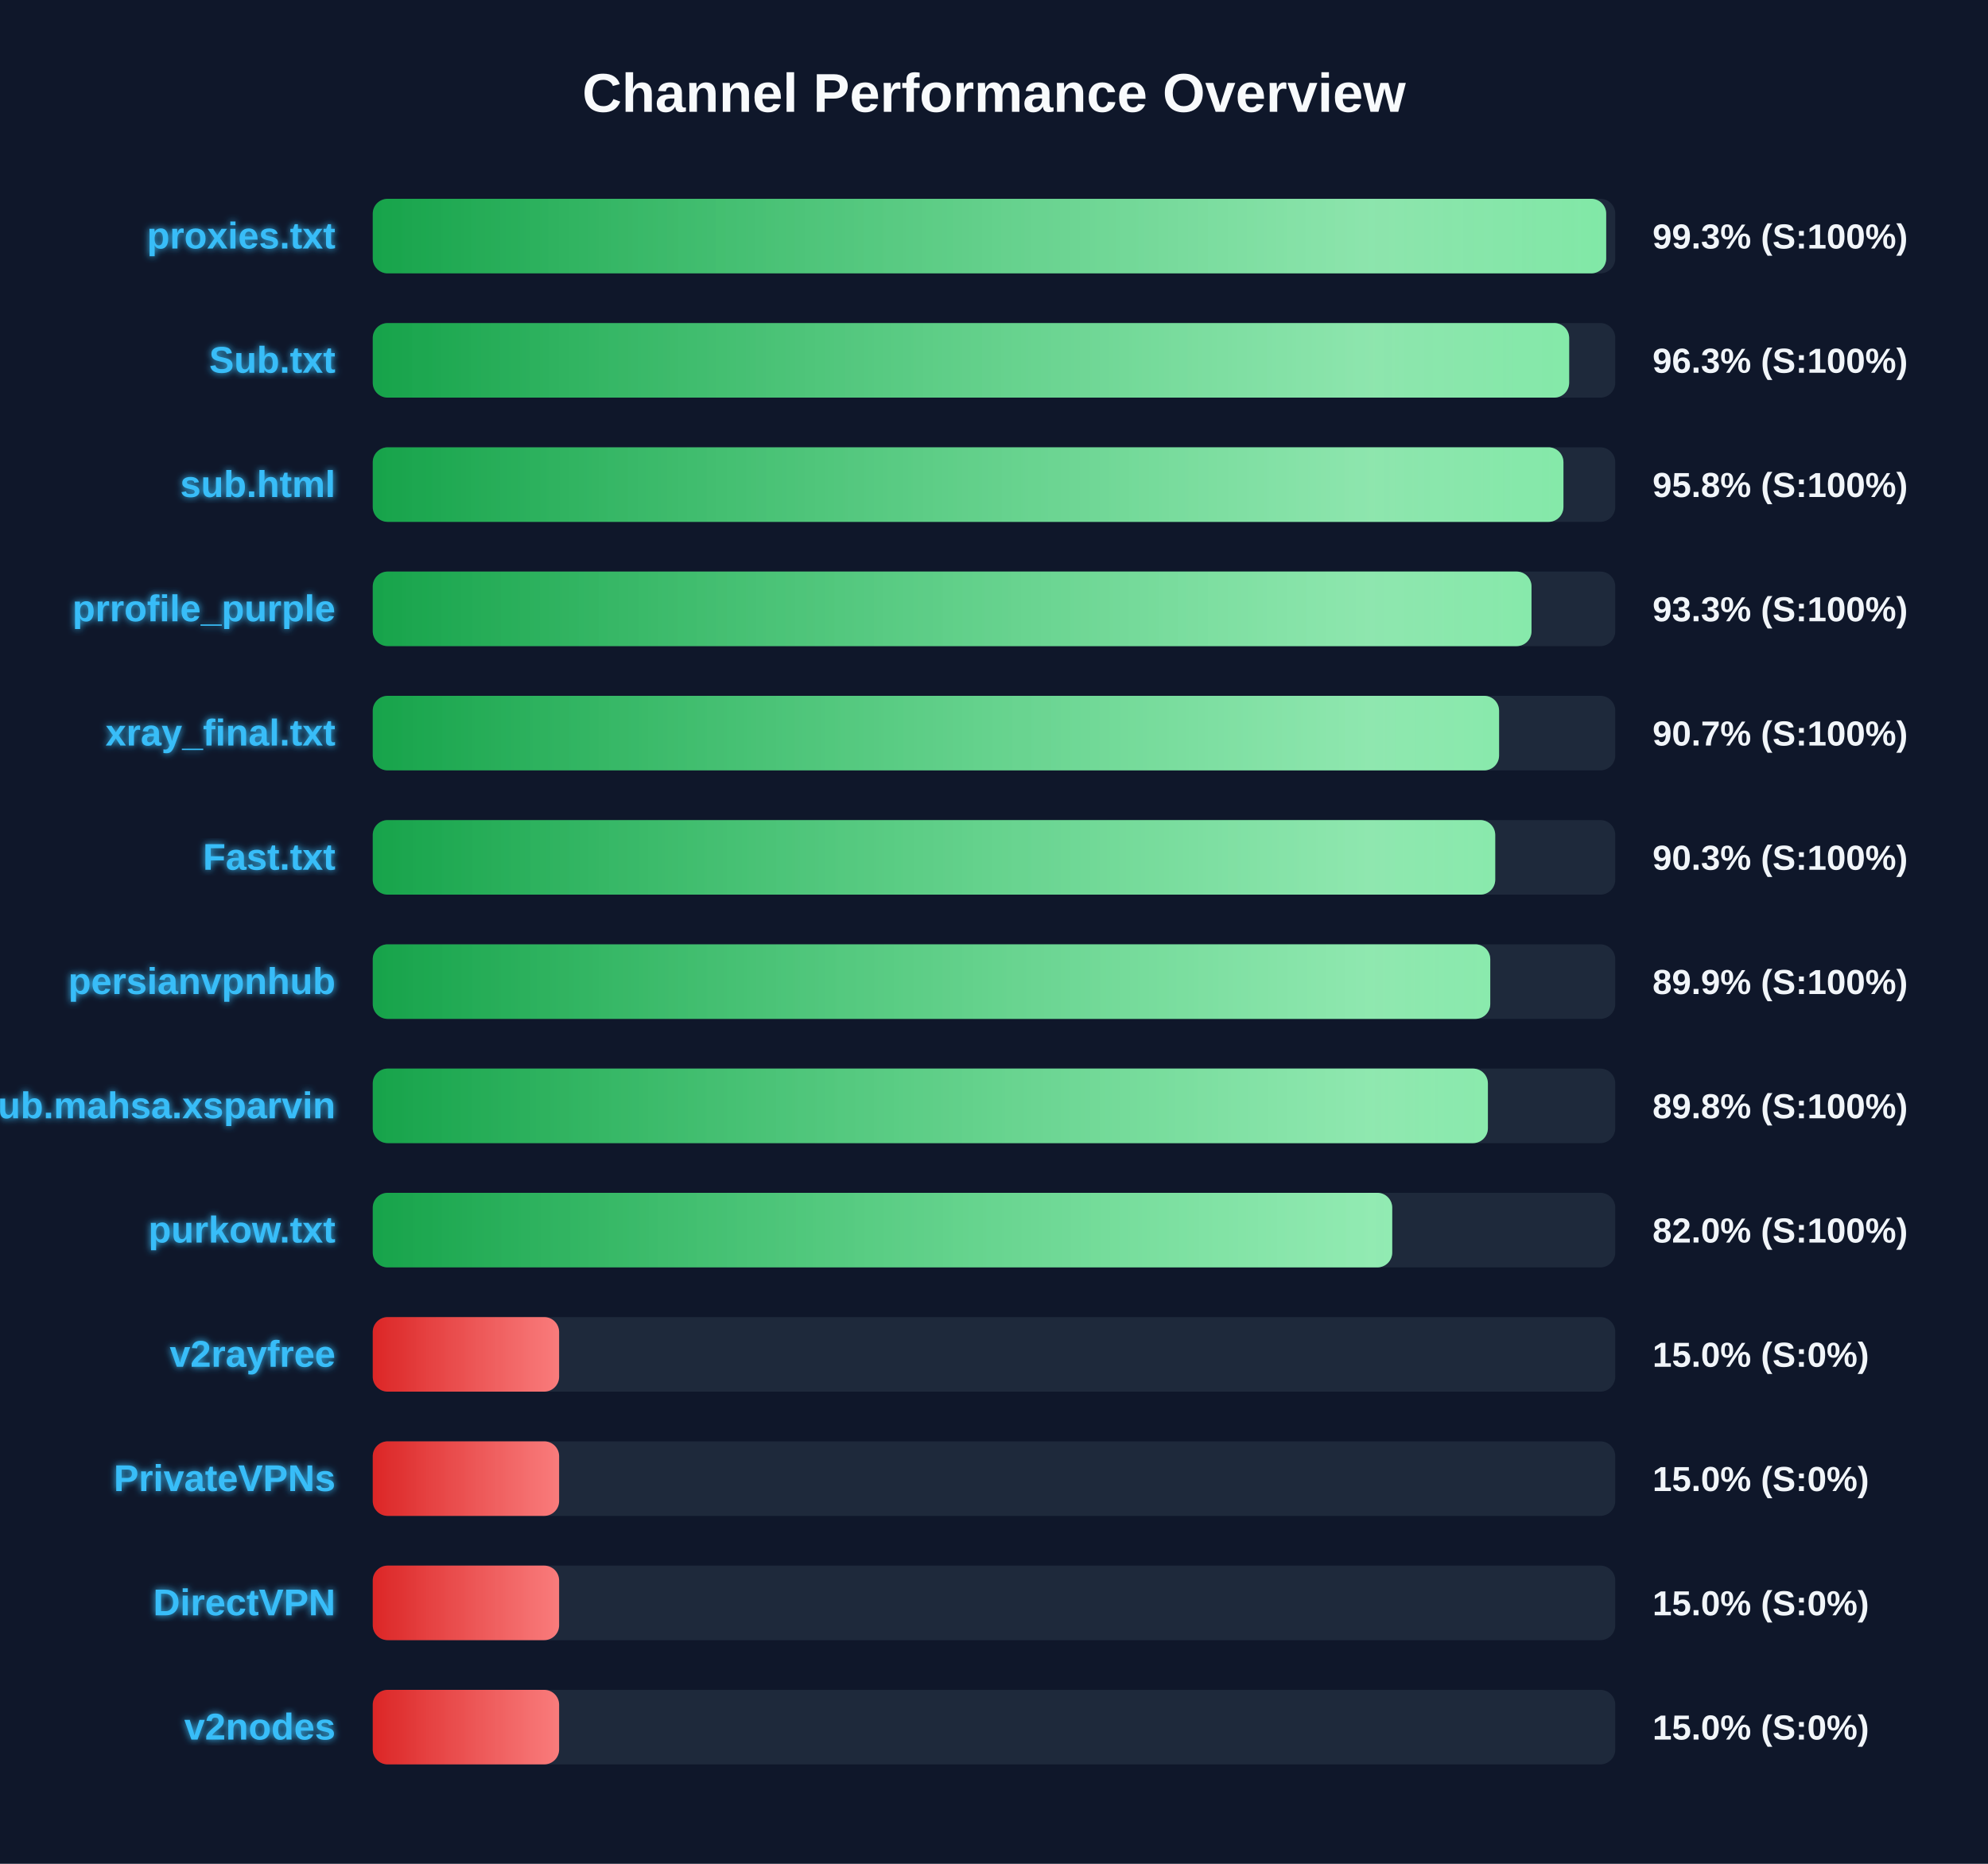
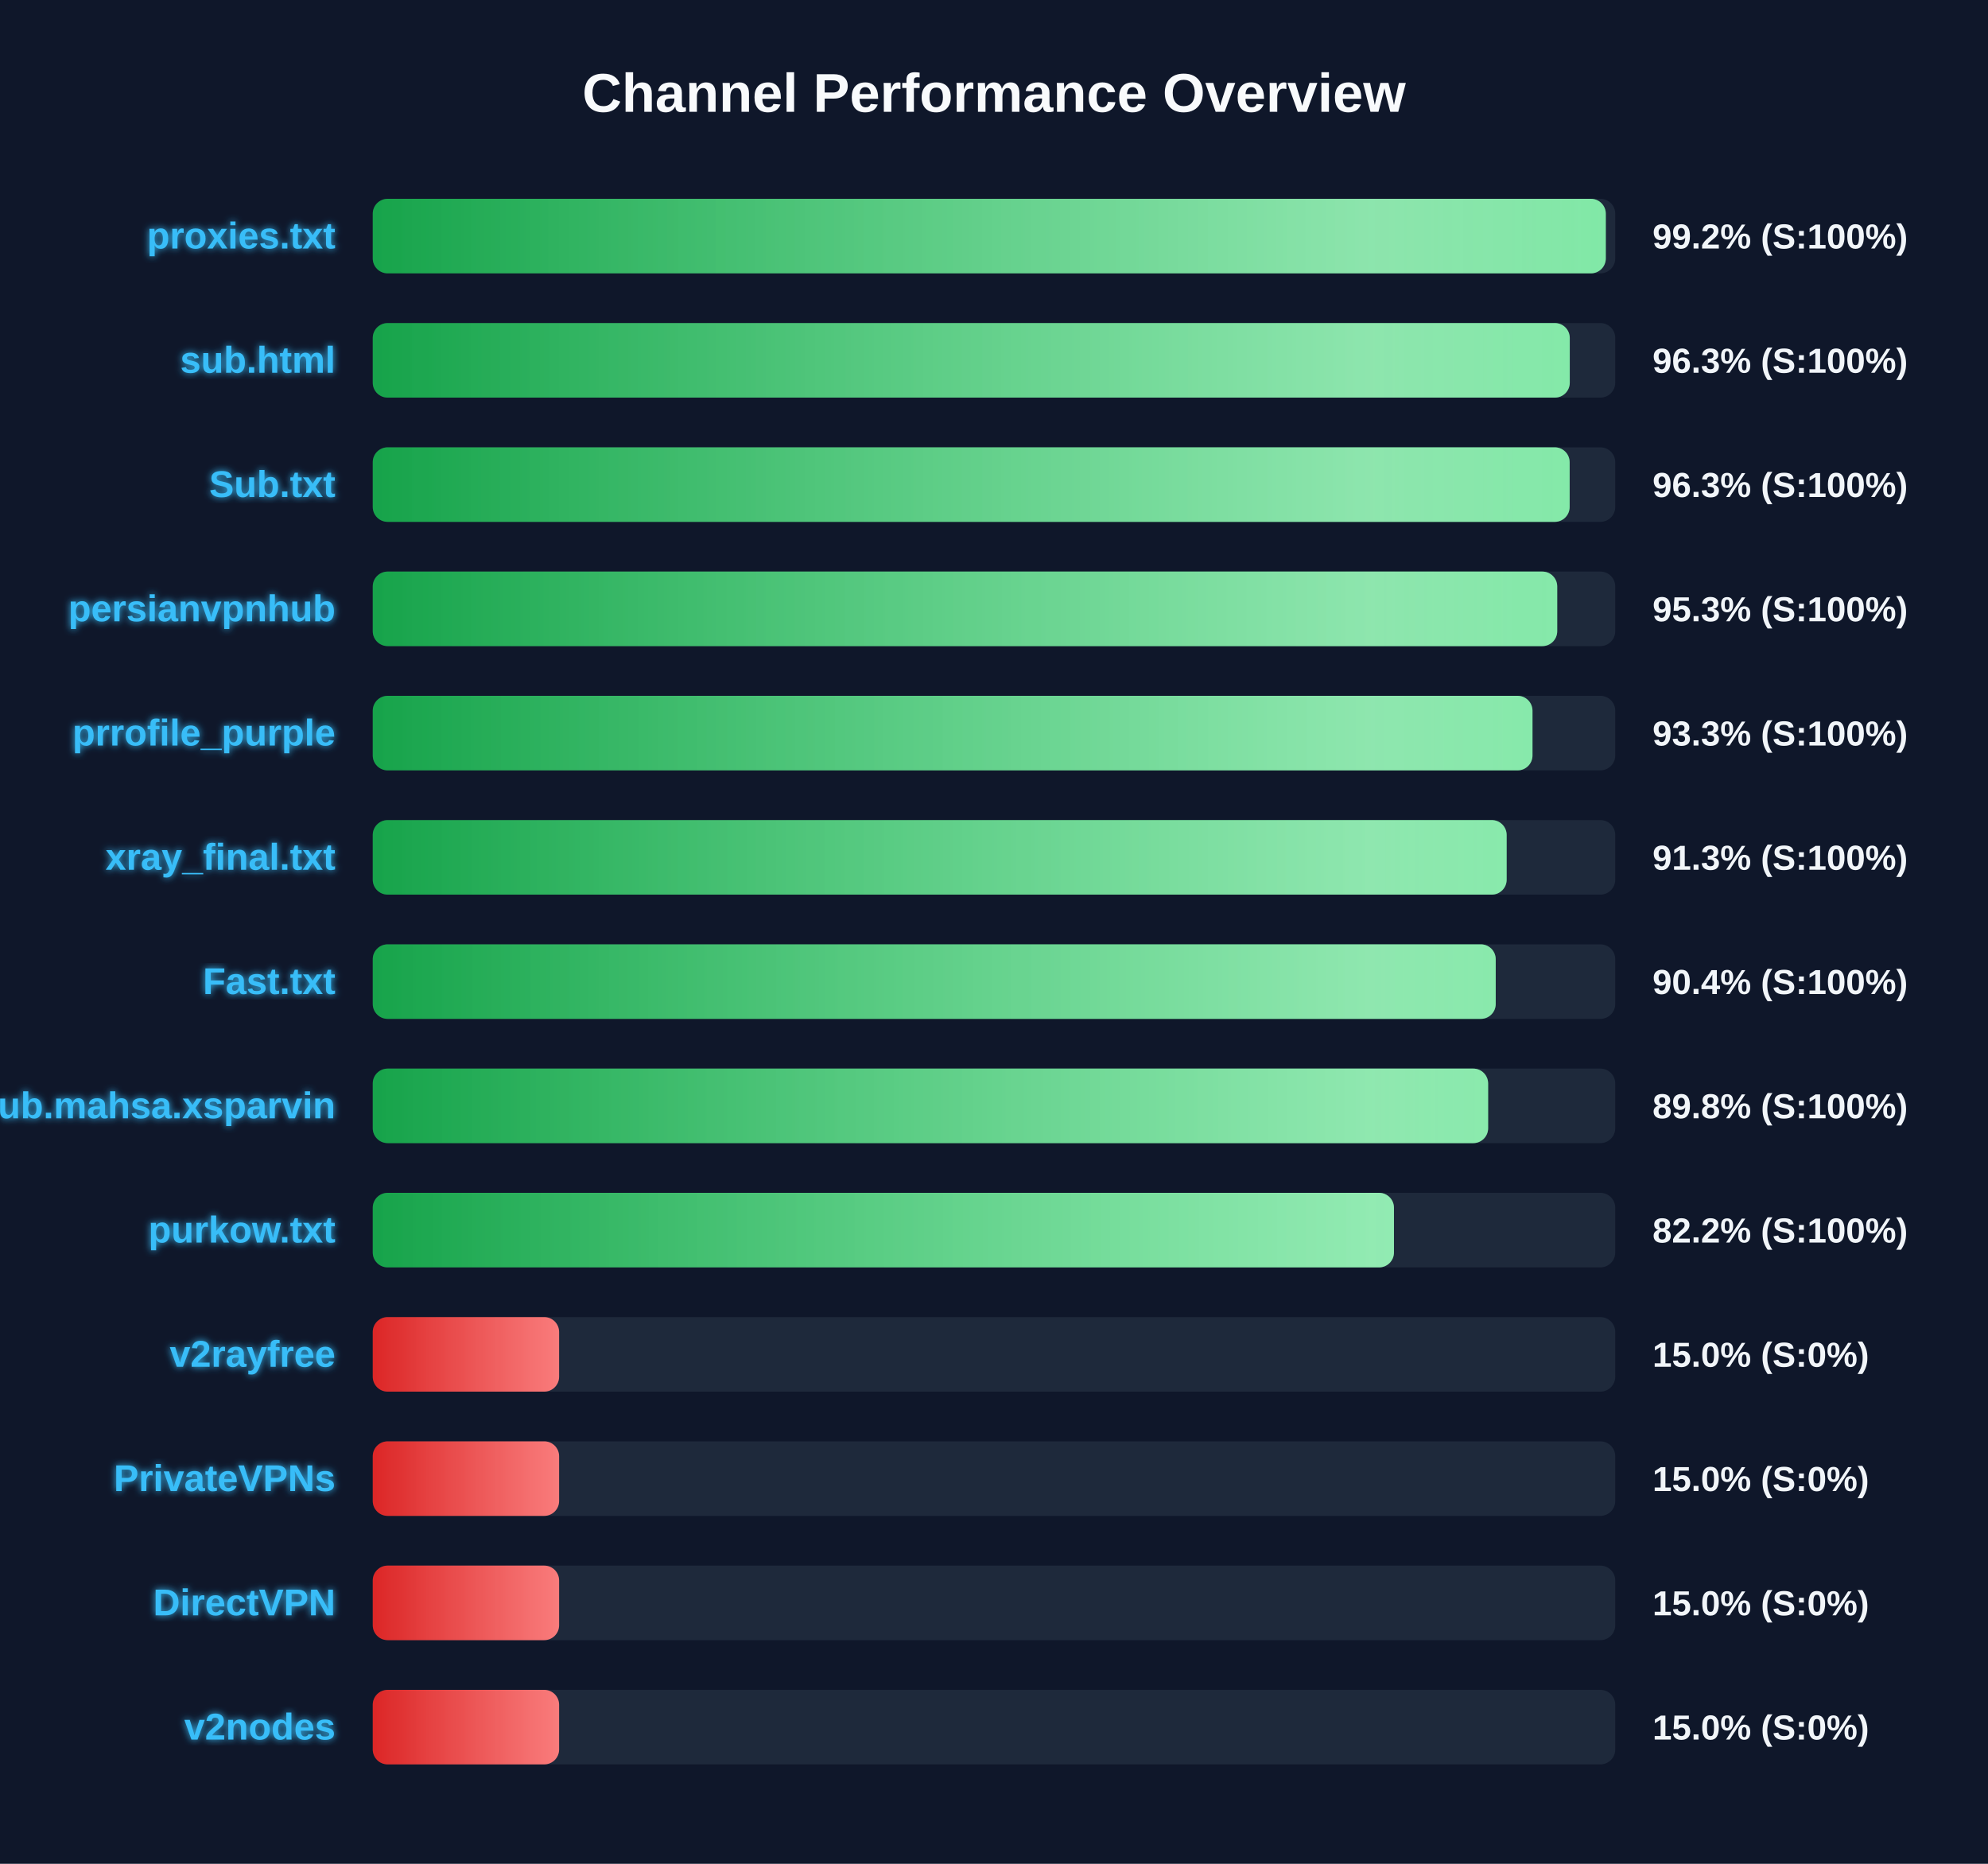
<svg xmlns="http://www.w3.org/2000/svg" width="800" height="750" version="1.1">
  <defs>
    <linearGradient id="grad-green" x1="0%" y1="0%" x2="100%" y2="0%">
      <stop offset="0%" stop-color="#16a34a" />
      <stop offset="100%" stop-color="#4ade80" />
    </linearGradient>
    <linearGradient id="grad-yellow" x1="0%" y1="0%" x2="100%" y2="0%">
      <stop offset="0%" stop-color="#ca8a04" />
      <stop offset="100%" stop-color="#fde047" />
    </linearGradient>
    <linearGradient id="grad-red" x1="0%" y1="0%" x2="100%" y2="0%">
      <stop offset="0%" stop-color="#dc2626" />
      <stop offset="100%" stop-color="#f87171" />
    </linearGradient>
    <linearGradient id="shimmer" x1="0%" y1="0%" x2="100%" y2="0%">
      <stop offset="0%" stop-color="rgba(255,255,255,0)" />
      <stop offset="50%" stop-color="rgba(255,255,255,0.4)" />
      <stop offset="100%" stop-color="rgba(255,255,255,0)" />
    </linearGradient>
    <filter id="glow" x="-20%" y="-20%" width="140%" height="140%">
      <feGaussianBlur stdDeviation="1.5" result="blur" />
      <feComposite in="SourceGraphic" in2="blur" operator="over" />
    </filter>
  </defs>
  <style>
        .bg-rect { fill: #0f172a; }
        .title { font: bold 22px 'Segoe UI', Arial, sans-serif; fill: #f8fafc; }
        .row { font: bold 15px 'Segoe UI', Arial, sans-serif; fill: #38bdf8; filter: url(#glow); }
        .score { font: bold 14px 'Segoe UI', Arial, sans-serif; fill: #f1f5f9; }
        @keyframes shimmer-anim {
            0% { transform: translateX(-100%); }
            100% { transform: translateX(200%); }
        }
        .shimmer-rect {
            animation: shimmer-anim 2.5s infinite linear;
        }
    </style>
  <rect width="100%" height="100%" class="bg-rect" />
  <text x="400" y="45" text-anchor="middle" class="title">Channel Performance Overview</text>
  <rect x="150" y="80" width="500" height="30" fill="#1e293b" rx="6" />
  <clipPath id="clip-0">
-     <rect x="150" y="80" width="496.35" height="30" rx="6" />
+     <rect x="150" y="80" width="496.2" height="30" rx="6" />
  </clipPath>
-   <rect x="150" y="80" width="496.35" height="30" fill="url(#grad-green)" rx="6" />
+   <rect x="150" y="80" width="496.2" height="30" fill="url(#grad-green)" rx="6" />
  <g clip-path="url(#clip-0)">
    <rect x="150" y="80" width="100%" height="30" fill="url(#shimmer)" class="shimmer-rect" />
  </g>
  <text x="135" y="100" text-anchor="end" class="row">proxies.txt</text>
-   <text x="665" y="100" text-anchor="start" class="score">99.3% (S:100%)</text>
+   <text x="665" y="100" text-anchor="start" class="score">99.2% (S:100%)</text>
  <rect x="150" y="130" width="500" height="30" fill="#1e293b" rx="6" />
  <clipPath id="clip-1">
-     <rect x="150" y="130" width="481.45" height="30" rx="6" />
+     <rect x="150" y="130" width="481.7" height="30" rx="6" />
  </clipPath>
-   <rect x="150" y="130" width="481.45" height="30" fill="url(#grad-green)" rx="6" />
+   <rect x="150" y="130" width="481.7" height="30" fill="url(#grad-green)" rx="6" />
  <g clip-path="url(#clip-1)">
    <rect x="150" y="130" width="100%" height="30" fill="url(#shimmer)" class="shimmer-rect" />
  </g>
-   <text x="135" y="150" text-anchor="end" class="row">Sub.txt</text>
+   <text x="135" y="150" text-anchor="end" class="row">sub.html</text>
  <text x="665" y="150" text-anchor="start" class="score">96.3% (S:100%)</text>
  <rect x="150" y="180" width="500" height="30" fill="#1e293b" rx="6" />
  <clipPath id="clip-2">
-     <rect x="150" y="180" width="479.15" height="30" rx="6" />
+     <rect x="150" y="180" width="481.65" height="30" rx="6" />
  </clipPath>
-   <rect x="150" y="180" width="479.15" height="30" fill="url(#grad-green)" rx="6" />
+   <rect x="150" y="180" width="481.65" height="30" fill="url(#grad-green)" rx="6" />
  <g clip-path="url(#clip-2)">
    <rect x="150" y="180" width="100%" height="30" fill="url(#shimmer)" class="shimmer-rect" />
  </g>
-   <text x="135" y="200" text-anchor="end" class="row">sub.html</text>
-   <text x="665" y="200" text-anchor="start" class="score">95.8% (S:100%)</text>
+   <text x="135" y="200" text-anchor="end" class="row">Sub.txt</text>
+   <text x="665" y="200" text-anchor="start" class="score">96.3% (S:100%)</text>
  <rect x="150" y="230" width="500" height="30" fill="#1e293b" rx="6" />
  <clipPath id="clip-3">
-     <rect x="150" y="230" width="466.3" height="30" rx="6" />
+     <rect x="150" y="230" width="476.65" height="30" rx="6" />
  </clipPath>
-   <rect x="150" y="230" width="466.3" height="30" fill="url(#grad-green)" rx="6" />
+   <rect x="150" y="230" width="476.65" height="30" fill="url(#grad-green)" rx="6" />
  <g clip-path="url(#clip-3)">
    <rect x="150" y="230" width="100%" height="30" fill="url(#shimmer)" class="shimmer-rect" />
  </g>
-   <text x="135" y="250" text-anchor="end" class="row">prrofile_purple</text>
-   <text x="665" y="250" text-anchor="start" class="score">93.3% (S:100%)</text>
+   <text x="135" y="250" text-anchor="end" class="row">persianvpnhub</text>
+   <text x="665" y="250" text-anchor="start" class="score">95.3% (S:100%)</text>
  <rect x="150" y="280" width="500" height="30" fill="#1e293b" rx="6" />
  <clipPath id="clip-4">
-     <rect x="150" y="280" width="453.25" height="30" rx="6" />
+     <rect x="150" y="280" width="466.7" height="30" rx="6" />
  </clipPath>
-   <rect x="150" y="280" width="453.25" height="30" fill="url(#grad-green)" rx="6" />
+   <rect x="150" y="280" width="466.7" height="30" fill="url(#grad-green)" rx="6" />
  <g clip-path="url(#clip-4)">
    <rect x="150" y="280" width="100%" height="30" fill="url(#shimmer)" class="shimmer-rect" />
  </g>
-   <text x="135" y="300" text-anchor="end" class="row">xray_final.txt</text>
-   <text x="665" y="300" text-anchor="start" class="score">90.7% (S:100%)</text>
+   <text x="135" y="300" text-anchor="end" class="row">prrofile_purple</text>
+   <text x="665" y="300" text-anchor="start" class="score">93.3% (S:100%)</text>
  <rect x="150" y="330" width="500" height="30" fill="#1e293b" rx="6" />
  <clipPath id="clip-5">
-     <rect x="150" y="330" width="451.7" height="30" rx="6" />
+     <rect x="150" y="330" width="456.3" height="30" rx="6" />
  </clipPath>
-   <rect x="150" y="330" width="451.7" height="30" fill="url(#grad-green)" rx="6" />
+   <rect x="150" y="330" width="456.3" height="30" fill="url(#grad-green)" rx="6" />
  <g clip-path="url(#clip-5)">
    <rect x="150" y="330" width="100%" height="30" fill="url(#shimmer)" class="shimmer-rect" />
  </g>
-   <text x="135" y="350" text-anchor="end" class="row">Fast.txt</text>
-   <text x="665" y="350" text-anchor="start" class="score">90.3% (S:100%)</text>
+   <text x="135" y="350" text-anchor="end" class="row">xray_final.txt</text>
+   <text x="665" y="350" text-anchor="start" class="score">91.3% (S:100%)</text>
  <rect x="150" y="380" width="500" height="30" fill="#1e293b" rx="6" />
  <clipPath id="clip-6">
-     <rect x="150" y="380" width="449.7" height="30" rx="6" />
+     <rect x="150" y="380" width="451.9" height="30" rx="6" />
  </clipPath>
-   <rect x="150" y="380" width="449.7" height="30" fill="url(#grad-green)" rx="6" />
+   <rect x="150" y="380" width="451.9" height="30" fill="url(#grad-green)" rx="6" />
  <g clip-path="url(#clip-6)">
    <rect x="150" y="380" width="100%" height="30" fill="url(#shimmer)" class="shimmer-rect" />
  </g>
-   <text x="135" y="400" text-anchor="end" class="row">persianvpnhub</text>
-   <text x="665" y="400" text-anchor="start" class="score">89.9% (S:100%)</text>
+   <text x="135" y="400" text-anchor="end" class="row">Fast.txt</text>
+   <text x="665" y="400" text-anchor="start" class="score">90.4% (S:100%)</text>
  <rect x="150" y="430" width="500" height="30" fill="#1e293b" rx="6" />
  <clipPath id="clip-7">
-     <rect x="150" y="430" width="448.75" height="30" rx="6" />
+     <rect x="150" y="430" width="448.85" height="30" rx="6" />
  </clipPath>
-   <rect x="150" y="430" width="448.75" height="30" fill="url(#grad-green)" rx="6" />
+   <rect x="150" y="430" width="448.85" height="30" fill="url(#grad-green)" rx="6" />
  <g clip-path="url(#clip-7)">
    <rect x="150" y="430" width="100%" height="30" fill="url(#shimmer)" class="shimmer-rect" />
  </g>
  <text x="135" y="450" text-anchor="end" class="row">Sub.mahsa.xsparvin</text>
  <text x="665" y="450" text-anchor="start" class="score">89.8% (S:100%)</text>
  <rect x="150" y="480" width="500" height="30" fill="#1e293b" rx="6" />
  <clipPath id="clip-8">
-     <rect x="150" y="480" width="410.25" height="30" rx="6" />
+     <rect x="150" y="480" width="410.95" height="30" rx="6" />
  </clipPath>
-   <rect x="150" y="480" width="410.25" height="30" fill="url(#grad-green)" rx="6" />
+   <rect x="150" y="480" width="410.95" height="30" fill="url(#grad-green)" rx="6" />
  <g clip-path="url(#clip-8)">
    <rect x="150" y="480" width="100%" height="30" fill="url(#shimmer)" class="shimmer-rect" />
  </g>
  <text x="135" y="500" text-anchor="end" class="row">purkow.txt</text>
-   <text x="665" y="500" text-anchor="start" class="score">82.0% (S:100%)</text>
+   <text x="665" y="500" text-anchor="start" class="score">82.2% (S:100%)</text>
  <rect x="150" y="530" width="500" height="30" fill="#1e293b" rx="6" />
  <clipPath id="clip-9">
    <rect x="150" y="530" width="75.0" height="30" rx="6" />
  </clipPath>
  <rect x="150" y="530" width="75.0" height="30" fill="url(#grad-red)" rx="6" />
  <g clip-path="url(#clip-9)">
    <rect x="150" y="530" width="100%" height="30" fill="url(#shimmer)" class="shimmer-rect" />
  </g>
  <text x="135" y="550" text-anchor="end" class="row">v2rayfree</text>
  <text x="665" y="550" text-anchor="start" class="score">15.0% (S:0%)</text>
  <rect x="150" y="580" width="500" height="30" fill="#1e293b" rx="6" />
  <clipPath id="clip-10">
    <rect x="150" y="580" width="75.0" height="30" rx="6" />
  </clipPath>
  <rect x="150" y="580" width="75.0" height="30" fill="url(#grad-red)" rx="6" />
  <g clip-path="url(#clip-10)">
    <rect x="150" y="580" width="100%" height="30" fill="url(#shimmer)" class="shimmer-rect" />
  </g>
  <text x="135" y="600" text-anchor="end" class="row">PrivateVPNs</text>
  <text x="665" y="600" text-anchor="start" class="score">15.0% (S:0%)</text>
  <rect x="150" y="630" width="500" height="30" fill="#1e293b" rx="6" />
  <clipPath id="clip-11">
    <rect x="150" y="630" width="75.0" height="30" rx="6" />
  </clipPath>
  <rect x="150" y="630" width="75.0" height="30" fill="url(#grad-red)" rx="6" />
  <g clip-path="url(#clip-11)">
    <rect x="150" y="630" width="100%" height="30" fill="url(#shimmer)" class="shimmer-rect" />
  </g>
  <text x="135" y="650" text-anchor="end" class="row">DirectVPN</text>
  <text x="665" y="650" text-anchor="start" class="score">15.0% (S:0%)</text>
  <rect x="150" y="680" width="500" height="30" fill="#1e293b" rx="6" />
  <clipPath id="clip-12">
    <rect x="150" y="680" width="75.0" height="30" rx="6" />
  </clipPath>
  <rect x="150" y="680" width="75.0" height="30" fill="url(#grad-red)" rx="6" />
  <g clip-path="url(#clip-12)">
    <rect x="150" y="680" width="100%" height="30" fill="url(#shimmer)" class="shimmer-rect" />
  </g>
  <text x="135" y="700" text-anchor="end" class="row">v2nodes</text>
  <text x="665" y="700" text-anchor="start" class="score">15.0% (S:0%)</text>
</svg>
